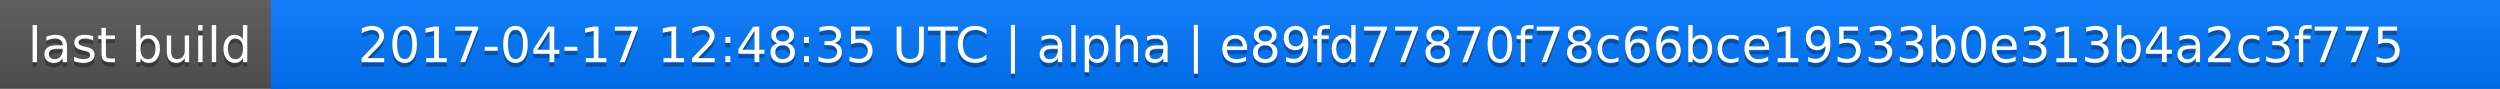
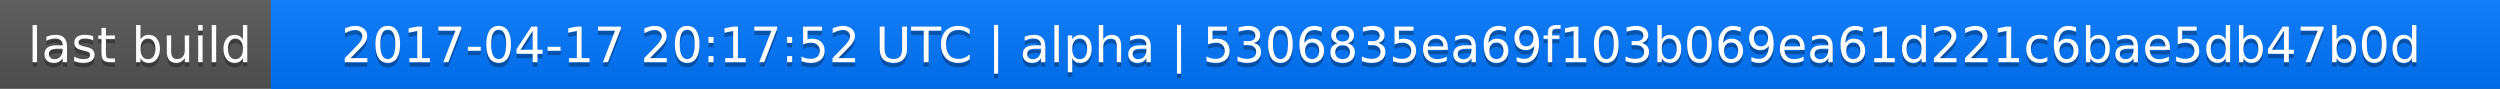
<svg xmlns="http://www.w3.org/2000/svg" width="563" height="20">
  <linearGradient id="a" x2="0" y2="100%">
    <stop offset="0" stop-color="#bbb" stop-opacity=".1" />
    <stop offset="1" stop-opacity=".1" />
  </linearGradient>
  <rect rx="0" width="563" height="20" fill="#555" />
  <rect rx="0" x="61" width="502" height="20" fill="#07f" />
  <path fill="#07f" d="M61 0h4v20h-4z" />
  <rect rx="0" width="563" height="20" fill="url(#a)" />
  <g fill="#fff" text-anchor="middle" font-family="DejaVu Sans,Verdana,Geneva,sans-serif" font-size="11">
    <text x="31.5" y="15" fill="#010101" fill-opacity=".3">last build</text>
    <text x="31.5" y="14">last build</text>
-     <text x="311" y="15" fill="#010101" fill-opacity=".3">2017-04-17 12:48:35 UTC | alpha | e89fd77870f78c66bce19533b0e313b4a2c3f775</text>
-     <text x="311" y="14">2017-04-17 12:48:35 UTC | alpha | e89fd77870f78c66bce19533b0e313b4a2c3f775</text>
+     <text x="311" y="15" fill="#010101" fill-opacity=".3">2017-04-17 20:17:52 UTC | alpha | 5306835ea69f103b069ea61d221c6bae5db47b0d</text>
+     <text x="311" y="14">2017-04-17 20:17:52 UTC | alpha | 5306835ea69f103b069ea61d221c6bae5db47b0d</text>
  </g>
</svg>
